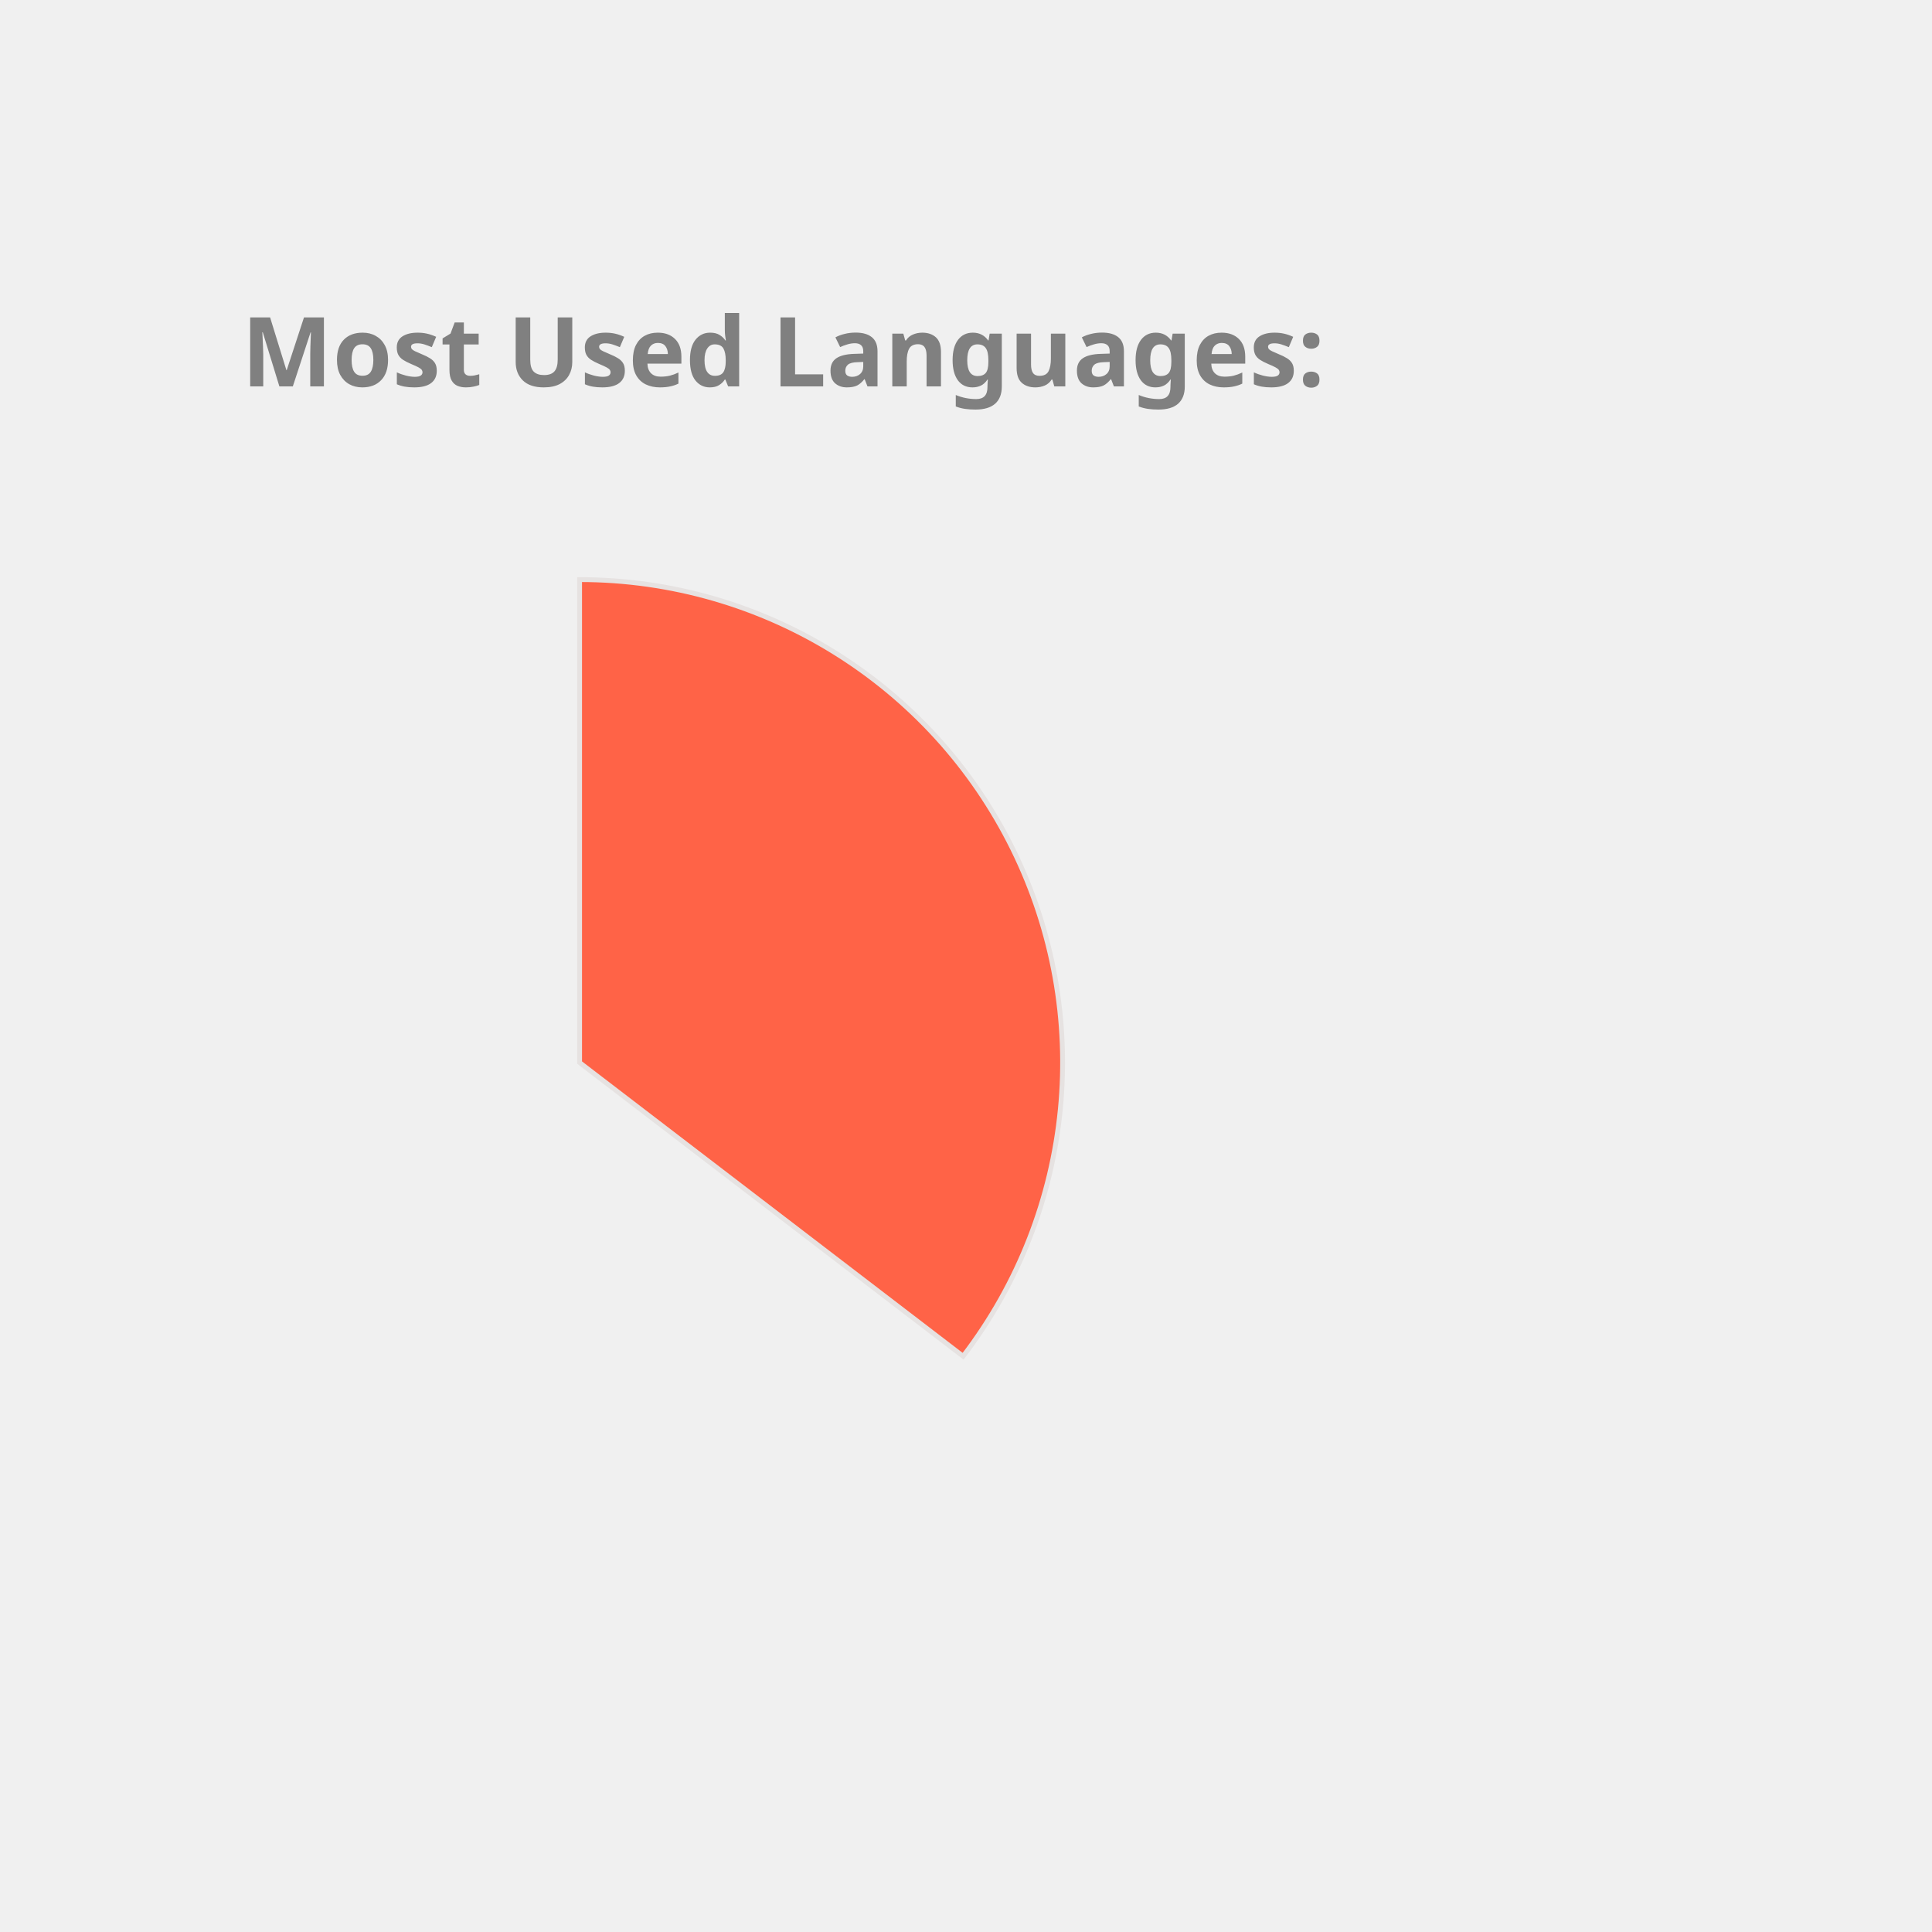
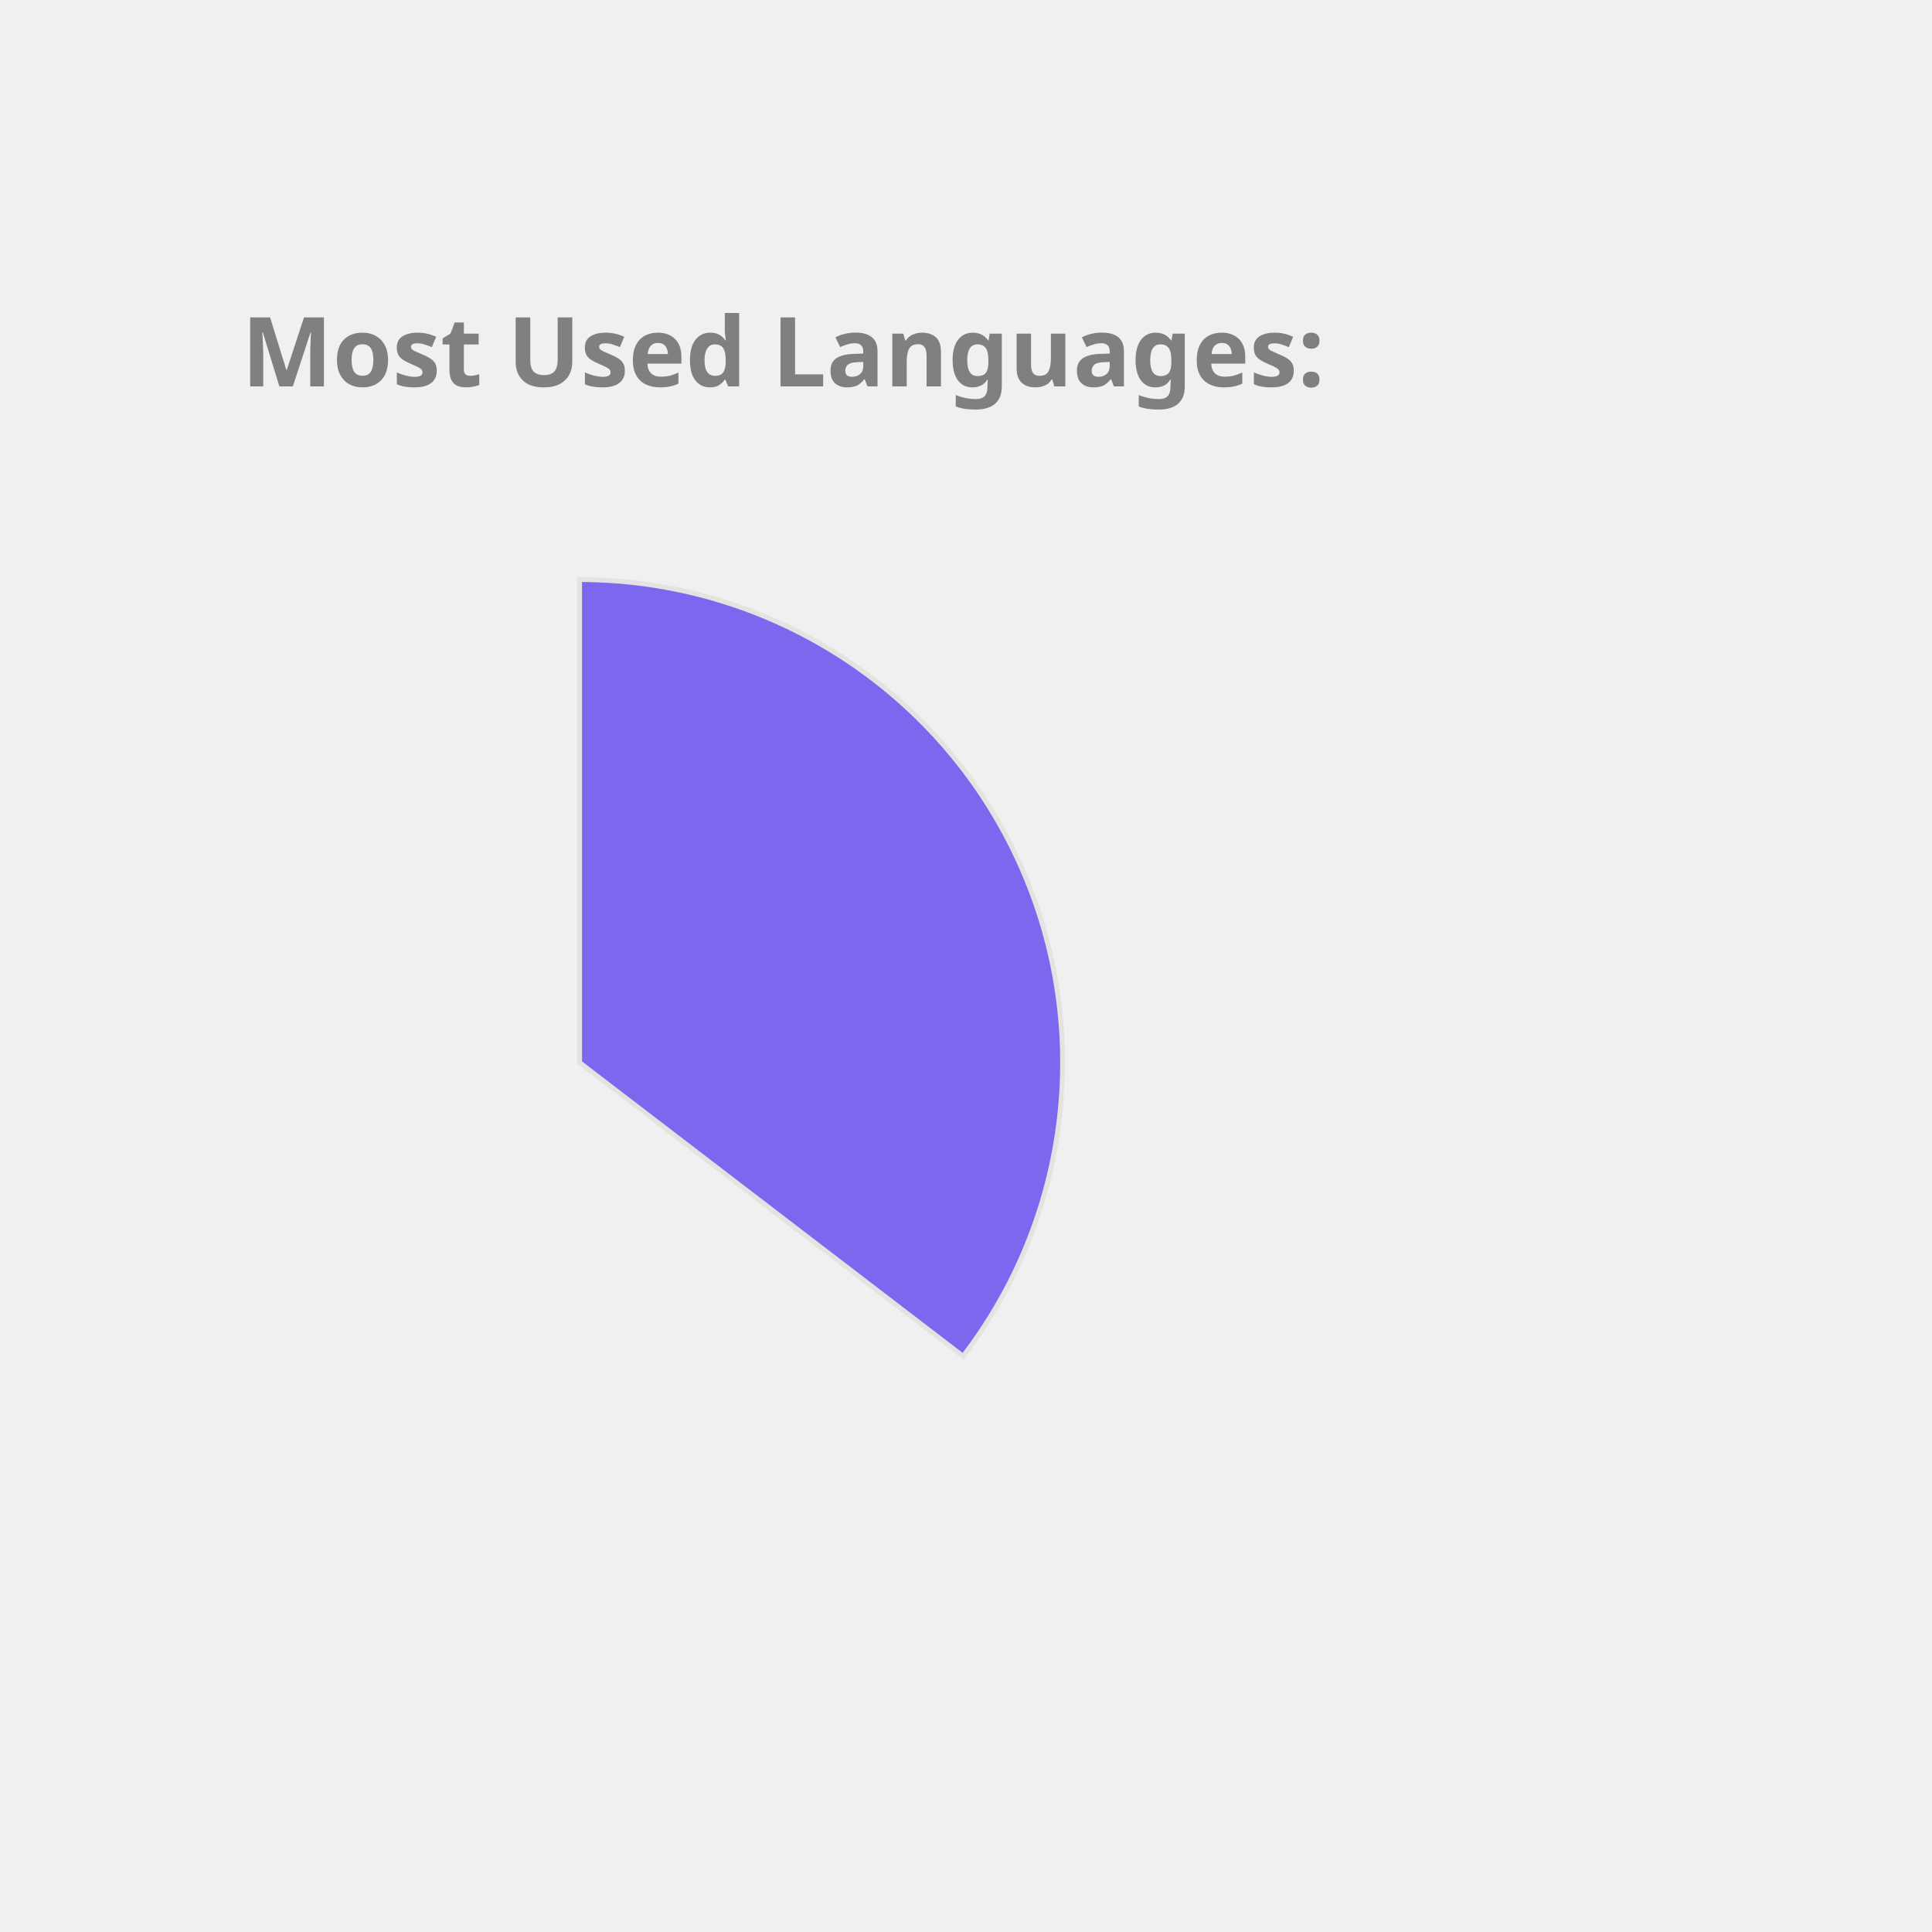
<svg xmlns="http://www.w3.org/2000/svg" height="350px" width="350px" viewBox="0 0 400 400">
  <style> 
        .label {
                font: bold 20px sans-serif;
                color: #404040;
                -webkit-text-stroke: 1px white;
        }

        path {
                stroke: #E6E2E1;
                stroke-width: 1px;
                transform: translate(60px, 100px);
        }

        .path_1 {
                animation: fadeIn 5s linear forwards;
        }

        .path_2 {
                transform: scale(0);
                animation: fadeIn 5s linear forwards 5s;
        }


        
        .path_3 {
                transform: scale(0);
                animation: fadeIn 5s linear forwards 10s;
        }


        .path_4 {
                transform: scale(0);
                animation: fadeIn 5s linear forwards 15s;
        }

        .path_5 {
                transform: scale(0);
                animation: fadeIn 5s linear forwards 20s;
        }

        .path_6 {
                transform: scale(0);
                animation: fadeIn 5s linear forwards 25s;
        }

        .path_7 {
                transform: scale(0);
                animation: fadeIn 5s linear forwards 30s;
        }

        .path_8 {
                transform: scale(0);
                animation: fadeIn 5s linear forwards 35s;
        }

        .path_9 {
                transform: scale(0);
                animation: fadeIn 5s linear forwards 40s;
        }

        .path_10 {
                transform: scale(0);
                animation: fadeIn 5s linear forwards 45s;
        }

        @keyframes fadeIn {
                0% {                        
                        transform: translate(250px, 300px) rotate(0deg) scale(0);
                        
                }
                50% {
                        transform: translate(150px, 220px) rotate(180deg) scale(0.5);
                        
                }
                
                100% {
                        transform: translate(60px, 120px) rotate(360deg) scale(1);
                        
                }
        }
        .txt_1 {
                opacity: 0;
                animation: txtShow 5s linear forwards 0s;
        }

        .txt_2 {
                opacity: 0;
                animation: txtShow 5s linear forwards 5s;
        }

        .txt_3 {
                opacity: 0;
                animation: txtShow 5s linear forwards 10s;
        }

        .txt_4 {
                opacity: 0;
                animation: txtShow 5s linear forwards 15s;
        }

        .txt_5 {
                opacity: 0;
                animation: txtShow 5s linear forwards 20s;
        }

        .txt_6 {
                opacity: 0;
                animation: txtShow 5s linear forwards 25s;
        }

        .txt_7 {
                opacity: 0;
                animation: txtShow 5s linear forwards 30s;
        }

        .txt_8 {
                opacity: 0;
                animation: txtShow 5s linear forwards 35s;
        }

        .txt_9 {
                opacity: 0;
                animation: txtShow 5s linear forwards 40s;
        }

        .txt_10 {
                opacity: 0;
                animation: txtShow 5s linear forwards 45s;
        }

        @keyframes txtShow {
                0% {                        
                        opacity: 0;
                        transform: translate(0px, 0px) scale(0);
                }
                100% {
                        opacity: 1;
                        transform: translate(0px, 0px) scale(1);
                        
                }
        }
</style>
-   <path class="path_1" d="M 60,120 L 60,20 A 100,100 0 0 1 139.399,180.793 Z" fill="Tomato" stroke="#fff" stroke-width="2" />
-   <text class="txt_1" x="260" y="150" fill="Tomato" stroke="Tomato" stroke-width="1">Java</text>
-   <path class="path_2" d="M 60,120 L 139.399,180.793 A 100,100 0 0 1 -26.707,169.819 Z" fill="Orchid" stroke="#fff" stroke-width="2" />
-   <text class="txt_2" x="260" y="170" fill="Orchid" stroke="Orchid" stroke-width="1">TypeScript</text>
-   <path class="path_3" d="M 60,120 L -26.707,169.819 A 100,100 0 0 1 -29.664,75.724 Z" fill="Tan" stroke="#fff" stroke-width="2" />
-   <text class="txt_3" x="260" y="190" fill="Tan" stroke="Tan" stroke-width="1">JavaScript</text>
-   <path class="path_4" d="M 60,120 L -29.664,75.724 A 100,100 0 0 1 -11.594,50.183 Z" fill="RosyBrown" stroke="#fff" stroke-width="2" />
-   <text class="txt_4" x="260" y="210" fill="RosyBrown" stroke="RosyBrown" stroke-width="1">HTML</text>
-   <path class="path_5" d="M 60,120 L -11.594,50.183 A 100,100 0 0 1 9.096,33.926 Z" fill="MediumTurquoise" stroke="#fff" stroke-width="2" />
-   <text class="txt_5" x="260" y="230" fill="MediumTurquoise" stroke="MediumTurquoise" stroke-width="1">CSS</text>
-   <path class="path_6" d="M 60,120 L 9.096,33.926 A 100,100 0 0 1 32.101,23.971 Z" fill="SteelBlue" stroke="#fff" stroke-width="2" />
-   <text class="txt_6" x="260" y="250" fill="SteelBlue" stroke="SteelBlue" stroke-width="1">Sass</text>
-   <path class="path_7" d="M 60,120 L 32.101,23.971 A 100,100 0 0 1 41.262,21.771 Z" fill="MediumAquaMarine" stroke="#fff" stroke-width="2" />
-   <text class="txt_7" x="260" y="270" fill="MediumAquaMarine" stroke="MediumAquaMarine" stroke-width="1">Python</text>
-   <path class="path_8" d="M 60,120 L 41.262,21.771 A 100,100 0 0 1 49.964,20.505 Z" fill="RoyalBlue" stroke="#fff" stroke-width="2" />
-   <text class="txt_8" x="260" y="290" fill="RoyalBlue" stroke="RoyalBlue" stroke-width="1">Batchfile</text>
-   <path class="path_9" d="M 60,120 L 49.964,20.505 A 100,100 0 0 1 54.348,20.16 Z" fill="Salmon" stroke="#fff" stroke-width="2" />
-   <text class="txt_9" x="260" y="310" fill="Salmon" stroke="Salmon" stroke-width="1">Mustache</text>
-   <path class="path_10" d="M 60,120 L 54.348,20.16 A 100,100 0 0 1 58.115,20.018 Z" fill="Gold" stroke="#fff" stroke-width="2" />
-   <text class="txt_10" x="260" y="330" fill="Gold" stroke="Gold" stroke-width="1">SCSS</text>
+   <path class="path_1" d="M 60,120 L 60,20 A 100,100 0 0 1 139.399,180.793 Z" fill="MediumSlateBlue" stroke="#fff" stroke-width="2" />
+   <text class="txt_1" x="260" y="150" fill="MediumSlateBlue" stroke="MediumSlateBlue" stroke-width="1">Java</text>
+   <path class="path_2" d="M 60,120 L 139.399,180.793 A 100,100 0 0 1 -26.707,169.819 Z" fill="DarkKhaki" stroke="#fff" stroke-width="2" />
+   <text class="txt_2" x="260" y="170" fill="DarkKhaki" stroke="DarkKhaki" stroke-width="1">TypeScript</text>
+   <path class="path_3" d="M 60,120 L -26.707,169.819 A 100,100 0 0 1 -29.664,75.724 Z" fill="Coral" stroke="#fff" stroke-width="2" />
+   <text class="txt_3" x="260" y="190" fill="Coral" stroke="Coral" stroke-width="1">JavaScript</text>
+   <path class="path_4" d="M 60,120 L -29.664,75.724 A 100,100 0 0 1 -11.594,50.183 Z" fill="LightSeaGreen" stroke="#fff" stroke-width="2" />
+   <text class="txt_4" x="260" y="210" fill="LightSeaGreen" stroke="LightSeaGreen" stroke-width="1">HTML</text>
+   <path class="path_5" d="M 60,120 L -11.594,50.183 A 100,100 0 0 1 9.096,33.926 Z" fill="Pink" stroke="#fff" stroke-width="2" />
+   <text class="txt_5" x="260" y="230" fill="Pink" stroke="Pink" stroke-width="1">CSS</text>
+   <path class="path_6" d="M 60,120 L 9.096,33.926 A 100,100 0 0 1 32.101,23.971 Z" fill="Gold" stroke="#fff" stroke-width="2" />
+   <text class="txt_6" x="260" y="250" fill="Gold" stroke="Gold" stroke-width="1">Sass</text>
+   <path class="path_7" d="M 60,120 L 32.101,23.971 A 100,100 0 0 1 41.262,21.771 Z" fill="RoyalBlue" stroke="#fff" stroke-width="2" />
+   <text class="txt_7" x="260" y="270" fill="RoyalBlue" stroke="RoyalBlue" stroke-width="1">Python</text>
+   <path class="path_8" d="M 60,120 L 41.262,21.771 A 100,100 0 0 1 49.964,20.505 Z" fill="SteelBlue" stroke="#fff" stroke-width="2" />
+   <text class="txt_8" x="260" y="290" fill="SteelBlue" stroke="SteelBlue" stroke-width="1">Batchfile</text>
+   <path class="path_9" d="M 60,120 L 49.964,20.505 A 100,100 0 0 1 54.348,20.16 Z" fill="Tan" stroke="#fff" stroke-width="2" />
+   <text class="txt_9" x="260" y="310" fill="Tan" stroke="Tan" stroke-width="1">Mustache</text>
+   <path class="path_10" d="M 60,120 L 54.348,20.16 A 100,100 0 0 1 58.115,20.018 Z" fill="Orange" stroke="#fff" stroke-width="2" />
+   <text class="txt_10" x="260" y="330" fill="Orange" stroke="Orange" stroke-width="1">SCSS</text>
  <g class="label">
    <text x="50" y="80" fill="grey">Most Used Languages:</text>
  </g>
</svg>
